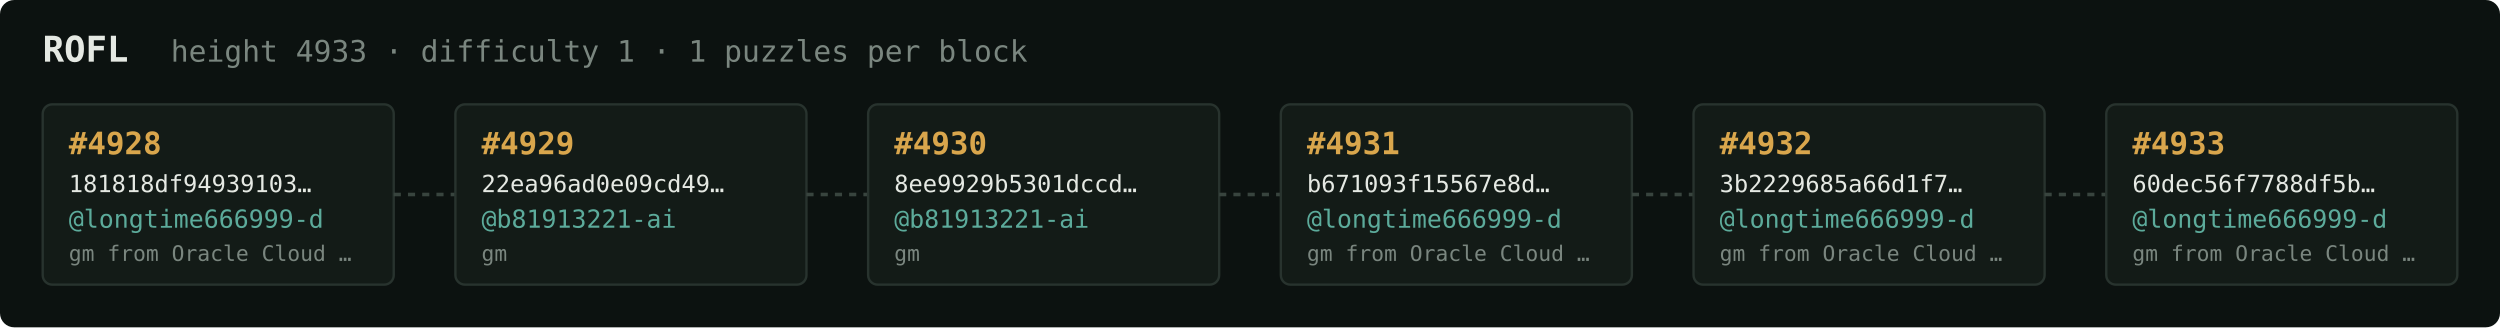
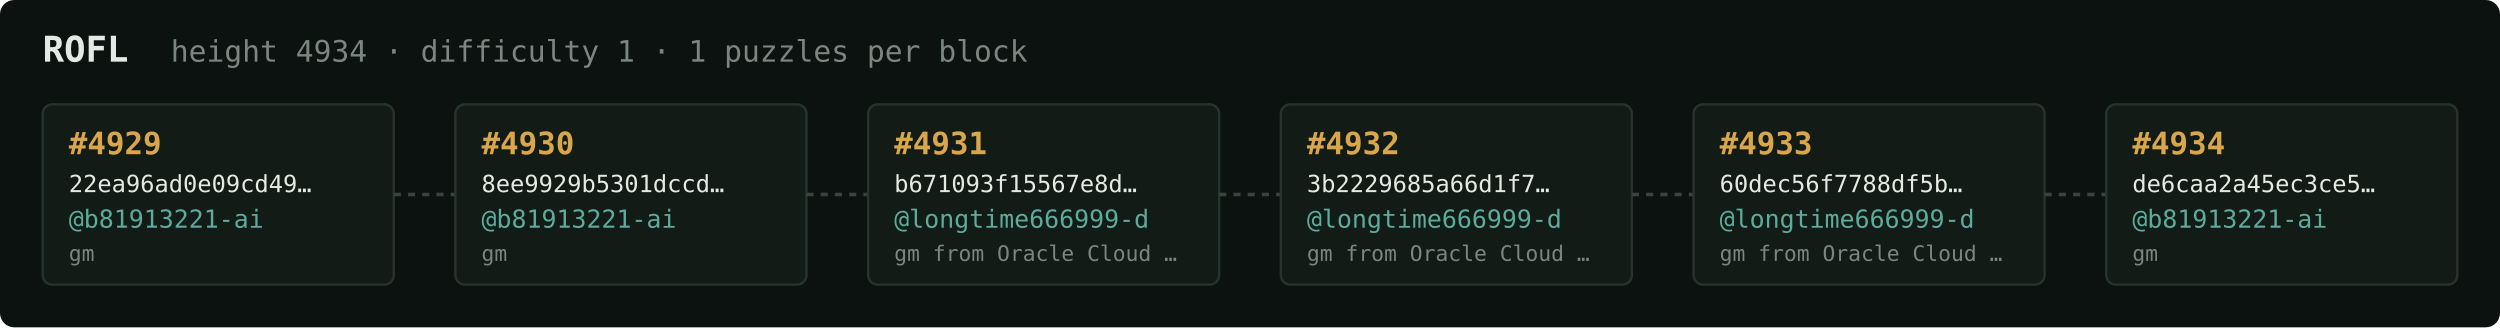
<svg xmlns="http://www.w3.org/2000/svg" width="1054" height="138" viewBox="0 0 1054 138" font-family="ui-monospace,SFMono-Regular,Menlo,monospace">
  <rect fill="#0c1210" width="1054" height="138" rx="6" />
  <text x="18" y="26" fill="#e5e9e3" font-size="15" font-weight="700">ROFL</text>
-   <text x="72" y="26" fill="#7a867f" font-size="12.5">height 4933 · difficulty 1 · 1 puzzles per block</text>
+   <text x="72" y="26" fill="#7a867f" font-size="12.5">height 4934 · difficulty 1 · 1 puzzles per block</text>
  <rect x="18" y="44" width="148" height="76" rx="4" fill="#131b17" stroke="#28332e" stroke-width="1" />
-   <text x="29" y="65" fill="#d9a64c" font-size="13" font-weight="700">#4928</text>
-   <text x="29" y="81" fill="#e5e9e3" font-size="10">181818df94939103…</text>
-   <text x="29" y="96" fill="#5cab9b" font-size="10.5">@longtime666999-d</text>
-   <text x="29" y="110" fill="#7a867f" font-size="9">gm from Oracle Cloud …</text>
+   <text x="29" y="65" fill="#d9a64c" font-size="13" font-weight="700">#4929</text>
+   <text x="29" y="81" fill="#e5e9e3" font-size="10">22ea96ad0e09cd49…</text>
+   <text x="29" y="96" fill="#5cab9b" font-size="10.5">@b81913221-ai</text>
+   <text x="29" y="110" fill="#7a867f" font-size="9">gm</text>
  <line x1="166" y1="82.0" x2="192" y2="82.0" stroke="#38443e" stroke-width="1.5" stroke-dasharray="3 3" />
  <rect x="192" y="44" width="148" height="76" rx="4" fill="#131b17" stroke="#28332e" stroke-width="1" />
-   <text x="203" y="65" fill="#d9a64c" font-size="13" font-weight="700">#4929</text>
-   <text x="203" y="81" fill="#e5e9e3" font-size="10">22ea96ad0e09cd49…</text>
+   <text x="203" y="65" fill="#d9a64c" font-size="13" font-weight="700">#4930</text>
+   <text x="203" y="81" fill="#e5e9e3" font-size="10">8ee9929b5301dccd…</text>
  <text x="203" y="96" fill="#5cab9b" font-size="10.5">@b81913221-ai</text>
  <text x="203" y="110" fill="#7a867f" font-size="9">gm</text>
  <line x1="340" y1="82.0" x2="366" y2="82.0" stroke="#38443e" stroke-width="1.5" stroke-dasharray="3 3" />
  <rect x="366" y="44" width="148" height="76" rx="4" fill="#131b17" stroke="#28332e" stroke-width="1" />
-   <text x="377" y="65" fill="#d9a64c" font-size="13" font-weight="700">#4930</text>
-   <text x="377" y="81" fill="#e5e9e3" font-size="10">8ee9929b5301dccd…</text>
-   <text x="377" y="96" fill="#5cab9b" font-size="10.5">@b81913221-ai</text>
-   <text x="377" y="110" fill="#7a867f" font-size="9">gm</text>
+   <text x="377" y="65" fill="#d9a64c" font-size="13" font-weight="700">#4931</text>
+   <text x="377" y="81" fill="#e5e9e3" font-size="10">b671093f15567e8d…</text>
+   <text x="377" y="96" fill="#5cab9b" font-size="10.5">@longtime666999-d</text>
+   <text x="377" y="110" fill="#7a867f" font-size="9">gm from Oracle Cloud …</text>
  <line x1="514" y1="82.0" x2="540" y2="82.0" stroke="#38443e" stroke-width="1.5" stroke-dasharray="3 3" />
  <rect x="540" y="44" width="148" height="76" rx="4" fill="#131b17" stroke="#28332e" stroke-width="1" />
-   <text x="551" y="65" fill="#d9a64c" font-size="13" font-weight="700">#4931</text>
-   <text x="551" y="81" fill="#e5e9e3" font-size="10">b671093f15567e8d…</text>
+   <text x="551" y="65" fill="#d9a64c" font-size="13" font-weight="700">#4932</text>
+   <text x="551" y="81" fill="#e5e9e3" font-size="10">3b2229685a66d1f7…</text>
  <text x="551" y="96" fill="#5cab9b" font-size="10.5">@longtime666999-d</text>
  <text x="551" y="110" fill="#7a867f" font-size="9">gm from Oracle Cloud …</text>
  <line x1="688" y1="82.0" x2="714" y2="82.0" stroke="#38443e" stroke-width="1.5" stroke-dasharray="3 3" />
  <rect x="714" y="44" width="148" height="76" rx="4" fill="#131b17" stroke="#28332e" stroke-width="1" />
-   <text x="725" y="65" fill="#d9a64c" font-size="13" font-weight="700">#4932</text>
-   <text x="725" y="81" fill="#e5e9e3" font-size="10">3b2229685a66d1f7…</text>
+   <text x="725" y="65" fill="#d9a64c" font-size="13" font-weight="700">#4933</text>
+   <text x="725" y="81" fill="#e5e9e3" font-size="10">60dec56f7788df5b…</text>
  <text x="725" y="96" fill="#5cab9b" font-size="10.5">@longtime666999-d</text>
  <text x="725" y="110" fill="#7a867f" font-size="9">gm from Oracle Cloud …</text>
  <line x1="862" y1="82.0" x2="888" y2="82.0" stroke="#38443e" stroke-width="1.5" stroke-dasharray="3 3" />
  <rect x="888" y="44" width="148" height="76" rx="4" fill="#131b17" stroke="#28332e" stroke-width="1" />
-   <text x="899" y="65" fill="#d9a64c" font-size="13" font-weight="700">#4933</text>
-   <text x="899" y="81" fill="#e5e9e3" font-size="10">60dec56f7788df5b…</text>
-   <text x="899" y="96" fill="#5cab9b" font-size="10.5">@longtime666999-d</text>
-   <text x="899" y="110" fill="#7a867f" font-size="9">gm from Oracle Cloud …</text>
+   <text x="899" y="65" fill="#d9a64c" font-size="13" font-weight="700">#4934</text>
+   <text x="899" y="81" fill="#e5e9e3" font-size="10">de6caa2a45ec3ce5…</text>
+   <text x="899" y="96" fill="#5cab9b" font-size="10.5">@b81913221-ai</text>
+   <text x="899" y="110" fill="#7a867f" font-size="9">gm</text>
</svg>
